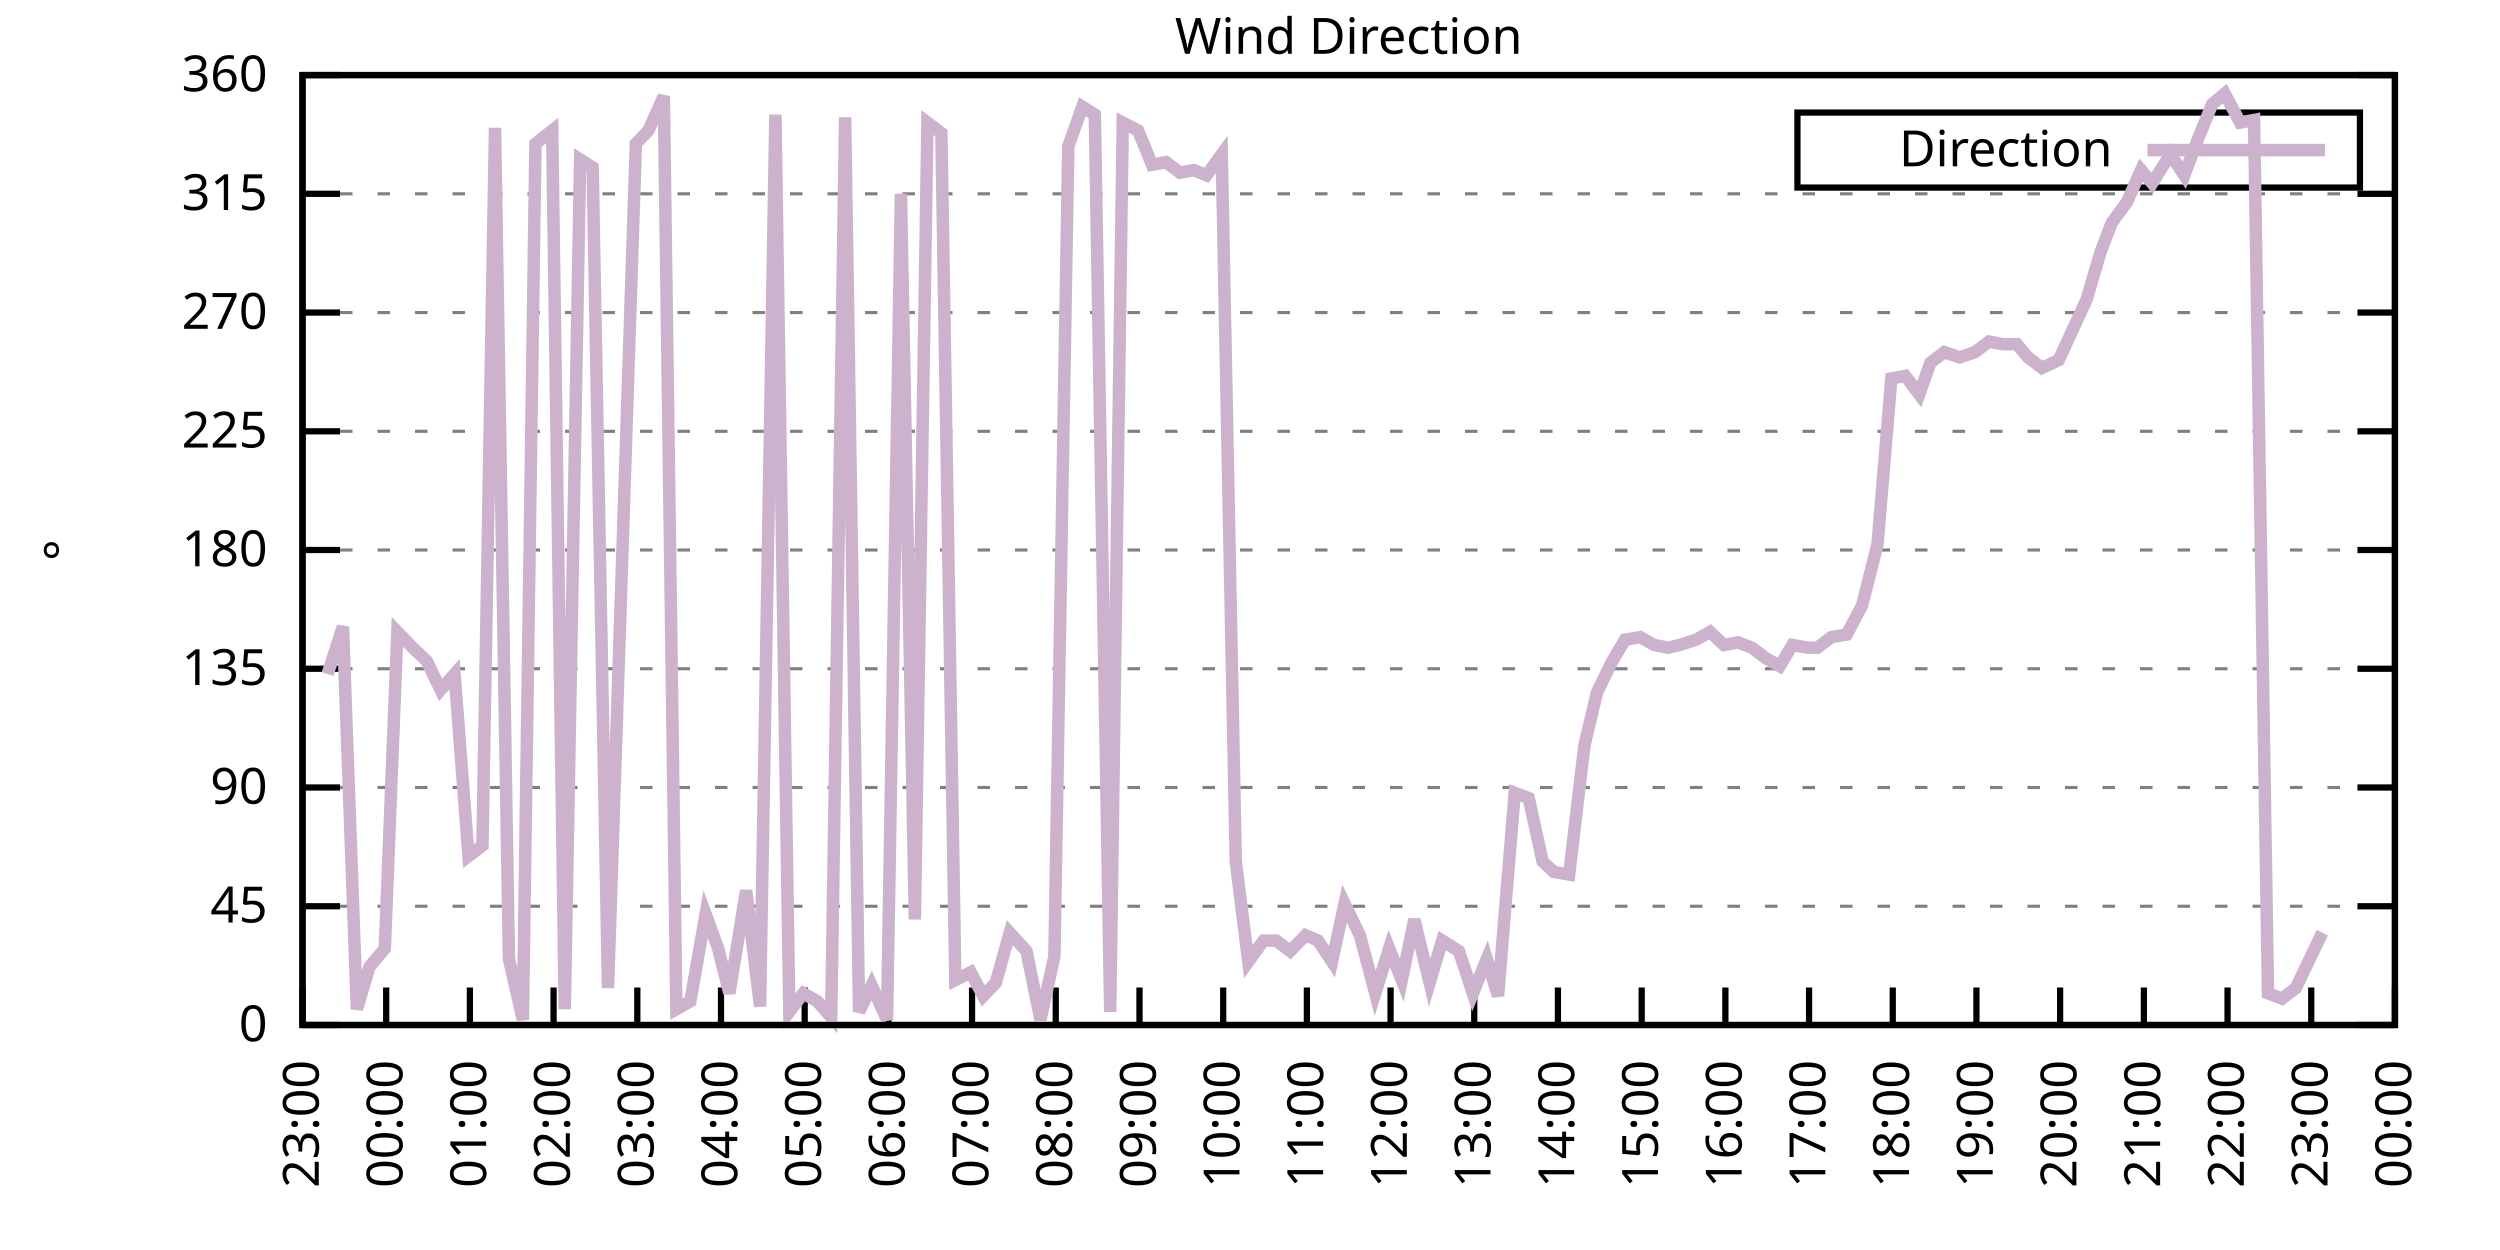
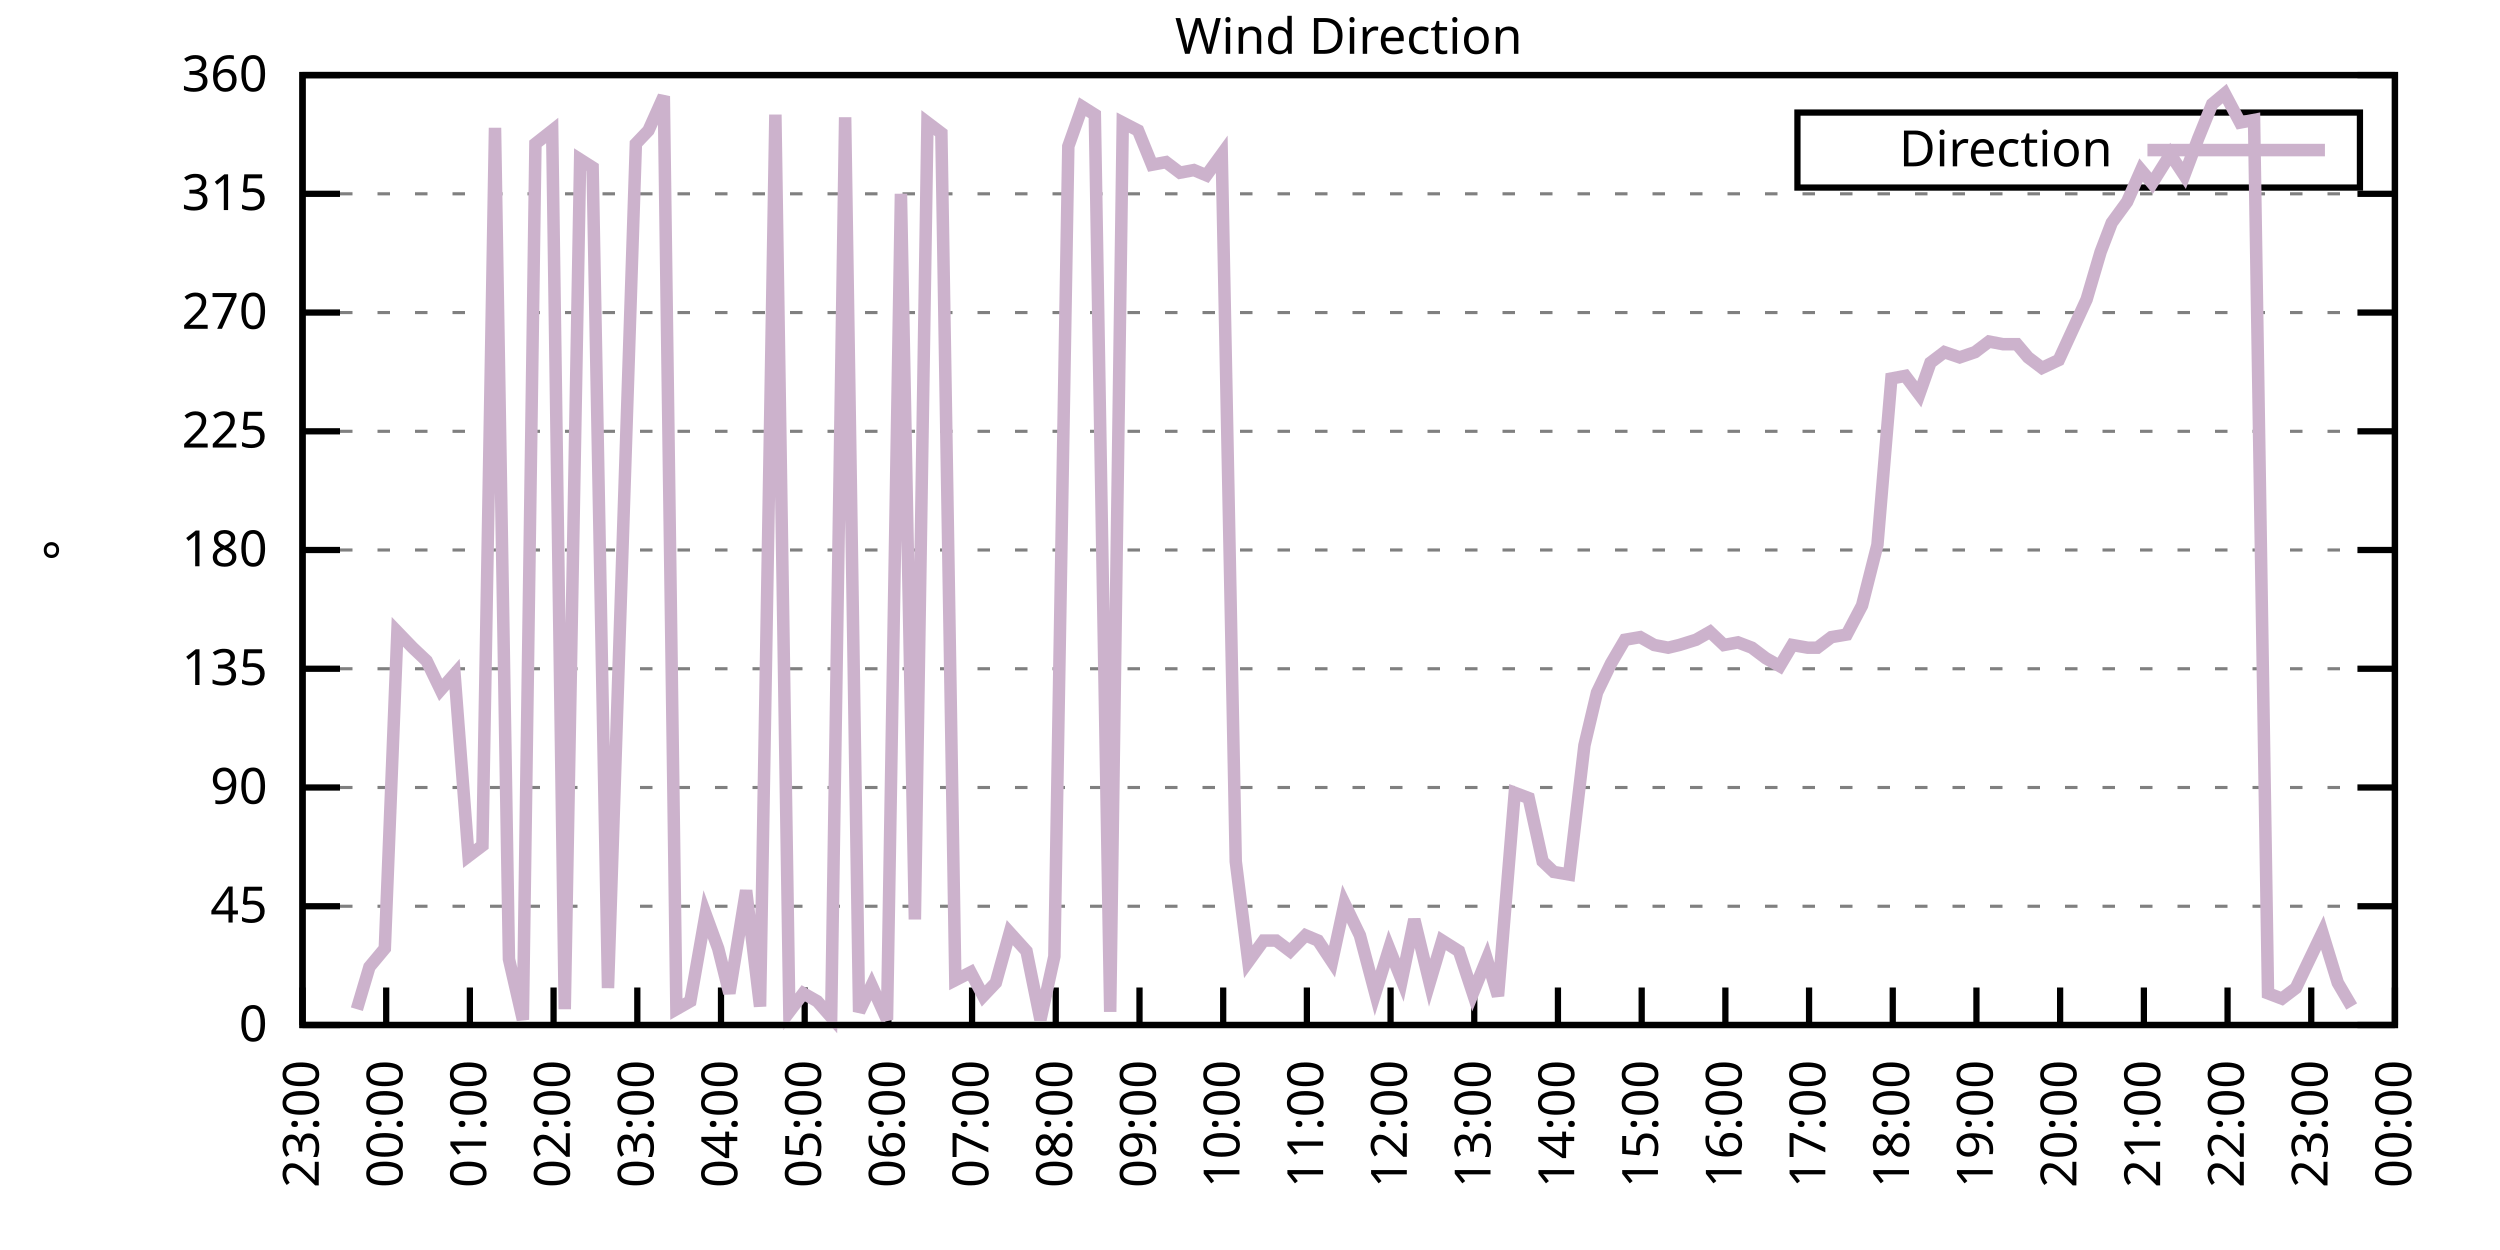
<svg xmlns="http://www.w3.org/2000/svg" xmlns:xlink="http://www.w3.org/1999/xlink" width="400" height="200" viewBox="0 0 400 200">
  <g id="gnuplot_canvas">
    <rect x="0" y="0" width="400" height="200" fill="none" />
    <defs>
      <circle id="gpDot" r="0.5" stroke-width="0.5" stroke="currentColor" />
      <path id="gpPt0" stroke-width="0.333" stroke="currentColor" d="M-1,0 h2 M0,-1 v2" />
      <path id="gpPt1" stroke-width="0.333" stroke="currentColor" d="M-1,-1 L1,1 M1,-1 L-1,1" />
      <path id="gpPt2" stroke-width="0.333" stroke="currentColor" d="M-1,0 L1,0 M0,-1 L0,1 M-1,-1 L1,1 M-1,1 L1,-1" />
      <rect id="gpPt3" stroke-width="0.333" stroke="currentColor" x="-1" y="-1" width="2" height="2" />
      <rect id="gpPt4" stroke-width="0.333" stroke="currentColor" fill="currentColor" x="-1" y="-1" width="2" height="2" />
      <circle id="gpPt5" stroke-width="0.333" stroke="currentColor" cx="0" cy="0" r="1" />
      <use xlink:href="#gpPt5" id="gpPt6" fill="currentColor" stroke="none" />
      <path id="gpPt7" stroke-width="0.333" stroke="currentColor" d="M0,-1.33 L-1.33,0.67 L1.33,0.67 z" />
      <use xlink:href="#gpPt7" id="gpPt8" fill="currentColor" stroke="none" />
      <use xlink:href="#gpPt7" id="gpPt9" stroke="currentColor" transform="rotate(180)" />
      <use xlink:href="#gpPt9" id="gpPt10" fill="currentColor" stroke="none" />
      <use xlink:href="#gpPt3" id="gpPt11" stroke="currentColor" transform="rotate(45)" />
      <use xlink:href="#gpPt11" id="gpPt12" fill="currentColor" stroke="none" />
      <path id="gpPt13" stroke-width="0.333" stroke="currentColor" d="M0,1.330 L1.265,0.411 L0.782,-1.067 L-0.782,-1.076 L-1.265,0.411 z" />
      <use xlink:href="#gpPt13" id="gpPt14" fill="currentColor" stroke="none" />
      <filter id="textbox" filterUnits="objectBoundingBox" x="0" y="0" height="1" width="1">
        <feFlood flood-color="white" flood-opacity="1" result="bgnd" />
        <feComposite in="SourceGraphic" in2="bgnd" operator="atop" />
      </filter>
      <filter id="greybox" filterUnits="objectBoundingBox" x="0" y="0" height="1" width="1">
        <feFlood flood-color="lightgrey" flood-opacity="1" result="grey" />
        <feComposite in="SourceGraphic" in2="grey" operator="atop" />
      </filter>
    </defs>
    <g fill="none" color="white" stroke="currentColor" stroke-width="1.00" stroke-linecap="butt" stroke-linejoin="miter">
</g>
    <g fill="none" color="black" stroke="currentColor" stroke-width="1.00" stroke-linecap="butt" stroke-linejoin="miter">
      <g stroke="none" shape-rendering="crispEdges">
        <polygon fill="rgb(255, 255, 255)" points="48.40,164.00 383.18,164.00 383.18,12.02 48.40,12.02 " />
      </g>
    </g>
    <g fill="none" color="black" stroke="currentColor" stroke-width="1.00" stroke-linecap="butt" stroke-linejoin="miter">
</g>
    <g fill="none" color="black" stroke="black" stroke-width="0.50" stroke-linecap="butt" stroke-linejoin="miter">
</g>
    <g fill="none" color="gray" stroke="currentColor" stroke-width="0.50" stroke-linecap="butt" stroke-linejoin="miter">
      <path stroke="gray" stroke-dasharray="2,4" class="gridline" d="M48.40,164.00 L383.19,164.00  " />
    </g>
    <g fill="none" color="gray" stroke="gray" stroke-width="1.00" stroke-linecap="butt" stroke-linejoin="miter">
</g>
    <g fill="none" color="black" stroke="currentColor" stroke-width="1.00" stroke-linecap="butt" stroke-linejoin="miter">
      <path stroke="black" d="M48.40,164.00 L54.40,164.00 M383.19,164.00 L377.19,164.00  " />
      <g transform="translate(42.80,166.60)" stroke="none" fill="black" font-family="Sans" font-size="8.00" text-anchor="end">
        <text>
          <tspan font-family="Sans"> 0</tspan>
        </text>
      </g>
    </g>
    <g fill="none" color="black" stroke="currentColor" stroke-width="1.00" stroke-linecap="butt" stroke-linejoin="miter">
</g>
    <g fill="none" color="black" stroke="black" stroke-width="0.50" stroke-linecap="butt" stroke-linejoin="miter">
</g>
    <g fill="none" color="gray" stroke="currentColor" stroke-width="0.50" stroke-linecap="butt" stroke-linejoin="miter">
      <path stroke="gray" stroke-dasharray="2,4" class="gridline" d="M48.40,145.00 L383.19,145.00  " />
    </g>
    <g fill="none" color="gray" stroke="gray" stroke-width="1.00" stroke-linecap="butt" stroke-linejoin="miter">
</g>
    <g fill="none" color="black" stroke="currentColor" stroke-width="1.00" stroke-linecap="butt" stroke-linejoin="miter">
      <path stroke="black" d="M48.40,145.00 L54.40,145.00 M383.19,145.00 L377.19,145.00  " />
      <g transform="translate(42.80,147.60)" stroke="none" fill="black" font-family="Sans" font-size="8.00" text-anchor="end">
        <text>
          <tspan font-family="Sans"> 45</tspan>
        </text>
      </g>
    </g>
    <g fill="none" color="black" stroke="currentColor" stroke-width="1.00" stroke-linecap="butt" stroke-linejoin="miter">
</g>
    <g fill="none" color="black" stroke="black" stroke-width="0.50" stroke-linecap="butt" stroke-linejoin="miter">
</g>
    <g fill="none" color="gray" stroke="currentColor" stroke-width="0.50" stroke-linecap="butt" stroke-linejoin="miter">
      <path stroke="gray" stroke-dasharray="2,4" class="gridline" d="M48.40,126.00 L383.19,126.00  " />
    </g>
    <g fill="none" color="gray" stroke="gray" stroke-width="1.00" stroke-linecap="butt" stroke-linejoin="miter">
</g>
    <g fill="none" color="black" stroke="currentColor" stroke-width="1.00" stroke-linecap="butt" stroke-linejoin="miter">
      <path stroke="black" d="M48.40,126.00 L54.40,126.00 M383.19,126.00 L377.19,126.00  " />
      <g transform="translate(42.80,128.60)" stroke="none" fill="black" font-family="Sans" font-size="8.00" text-anchor="end">
        <text>
          <tspan font-family="Sans"> 90</tspan>
        </text>
      </g>
    </g>
    <g fill="none" color="black" stroke="currentColor" stroke-width="1.00" stroke-linecap="butt" stroke-linejoin="miter">
</g>
    <g fill="none" color="black" stroke="black" stroke-width="0.50" stroke-linecap="butt" stroke-linejoin="miter">
</g>
    <g fill="none" color="gray" stroke="currentColor" stroke-width="0.50" stroke-linecap="butt" stroke-linejoin="miter">
      <path stroke="gray" stroke-dasharray="2,4" class="gridline" d="M48.40,107.00 L383.19,107.00  " />
    </g>
    <g fill="none" color="gray" stroke="gray" stroke-width="1.00" stroke-linecap="butt" stroke-linejoin="miter">
</g>
    <g fill="none" color="black" stroke="currentColor" stroke-width="1.00" stroke-linecap="butt" stroke-linejoin="miter">
      <path stroke="black" d="M48.40,107.00 L54.40,107.00 M383.19,107.00 L377.19,107.00  " />
      <g transform="translate(42.80,109.60)" stroke="none" fill="black" font-family="Sans" font-size="8.00" text-anchor="end">
        <text>
          <tspan font-family="Sans"> 135</tspan>
        </text>
      </g>
    </g>
    <g fill="none" color="black" stroke="currentColor" stroke-width="1.00" stroke-linecap="butt" stroke-linejoin="miter">
</g>
    <g fill="none" color="black" stroke="black" stroke-width="0.50" stroke-linecap="butt" stroke-linejoin="miter">
</g>
    <g fill="none" color="gray" stroke="currentColor" stroke-width="0.50" stroke-linecap="butt" stroke-linejoin="miter">
      <path stroke="gray" stroke-dasharray="2,4" class="gridline" d="M48.40,88.00 L383.19,88.00  " />
    </g>
    <g fill="none" color="gray" stroke="gray" stroke-width="1.00" stroke-linecap="butt" stroke-linejoin="miter">
</g>
    <g fill="none" color="black" stroke="currentColor" stroke-width="1.00" stroke-linecap="butt" stroke-linejoin="miter">
      <path stroke="black" d="M48.40,88.00 L54.40,88.00 M383.19,88.00 L377.19,88.00  " />
      <g transform="translate(42.80,90.60)" stroke="none" fill="black" font-family="Sans" font-size="8.00" text-anchor="end">
        <text>
          <tspan font-family="Sans"> 180</tspan>
        </text>
      </g>
    </g>
    <g fill="none" color="black" stroke="currentColor" stroke-width="1.00" stroke-linecap="butt" stroke-linejoin="miter">
</g>
    <g fill="none" color="black" stroke="black" stroke-width="0.50" stroke-linecap="butt" stroke-linejoin="miter">
</g>
    <g fill="none" color="gray" stroke="currentColor" stroke-width="0.50" stroke-linecap="butt" stroke-linejoin="miter">
      <path stroke="gray" stroke-dasharray="2,4" class="gridline" d="M48.40,69.01 L383.19,69.01  " />
    </g>
    <g fill="none" color="gray" stroke="gray" stroke-width="1.00" stroke-linecap="butt" stroke-linejoin="miter">
</g>
    <g fill="none" color="black" stroke="currentColor" stroke-width="1.00" stroke-linecap="butt" stroke-linejoin="miter">
      <path stroke="black" d="M48.40,69.01 L54.40,69.01 M383.19,69.01 L377.19,69.01  " />
      <g transform="translate(42.80,71.61)" stroke="none" fill="black" font-family="Sans" font-size="8.00" text-anchor="end">
        <text>
          <tspan font-family="Sans"> 225</tspan>
        </text>
      </g>
    </g>
    <g fill="none" color="black" stroke="currentColor" stroke-width="1.00" stroke-linecap="butt" stroke-linejoin="miter">
</g>
    <g fill="none" color="black" stroke="black" stroke-width="0.50" stroke-linecap="butt" stroke-linejoin="miter">
</g>
    <g fill="none" color="gray" stroke="currentColor" stroke-width="0.50" stroke-linecap="butt" stroke-linejoin="miter">
      <path stroke="gray" stroke-dasharray="2,4" class="gridline" d="M48.40,50.01 L383.19,50.01  " />
    </g>
    <g fill="none" color="gray" stroke="gray" stroke-width="1.00" stroke-linecap="butt" stroke-linejoin="miter">
</g>
    <g fill="none" color="black" stroke="currentColor" stroke-width="1.00" stroke-linecap="butt" stroke-linejoin="miter">
      <path stroke="black" d="M48.40,50.01 L54.40,50.01 M383.19,50.01 L377.19,50.01  " />
      <g transform="translate(42.80,52.61)" stroke="none" fill="black" font-family="Sans" font-size="8.00" text-anchor="end">
        <text>
          <tspan font-family="Sans"> 270</tspan>
        </text>
      </g>
    </g>
    <g fill="none" color="black" stroke="currentColor" stroke-width="1.00" stroke-linecap="butt" stroke-linejoin="miter">
</g>
    <g fill="none" color="black" stroke="black" stroke-width="0.50" stroke-linecap="butt" stroke-linejoin="miter">
</g>
    <g fill="none" color="gray" stroke="currentColor" stroke-width="0.50" stroke-linecap="butt" stroke-linejoin="miter">
      <path stroke="gray" stroke-dasharray="2,4" class="gridline" d="M48.40,31.01 L383.19,31.01  " />
    </g>
    <g fill="none" color="gray" stroke="gray" stroke-width="1.00" stroke-linecap="butt" stroke-linejoin="miter">
</g>
    <g fill="none" color="black" stroke="currentColor" stroke-width="1.00" stroke-linecap="butt" stroke-linejoin="miter">
      <path stroke="black" d="M48.40,31.01 L54.40,31.01 M383.19,31.01 L377.19,31.01  " />
      <g transform="translate(42.80,33.61)" stroke="none" fill="black" font-family="Sans" font-size="8.00" text-anchor="end">
        <text>
          <tspan font-family="Sans"> 315</tspan>
        </text>
      </g>
    </g>
    <g fill="none" color="black" stroke="currentColor" stroke-width="1.00" stroke-linecap="butt" stroke-linejoin="miter">
</g>
    <g fill="none" color="black" stroke="black" stroke-width="0.50" stroke-linecap="butt" stroke-linejoin="miter">
</g>
    <g fill="none" color="gray" stroke="currentColor" stroke-width="0.50" stroke-linecap="butt" stroke-linejoin="miter">
      <path stroke="gray" stroke-dasharray="2,4" class="gridline" d="M48.40,12.01 L383.19,12.01  " />
    </g>
    <g fill="none" color="gray" stroke="gray" stroke-width="1.00" stroke-linecap="butt" stroke-linejoin="miter">
</g>
    <g fill="none" color="black" stroke="currentColor" stroke-width="1.00" stroke-linecap="butt" stroke-linejoin="miter">
      <path stroke="black" d="M48.40,12.01 L54.40,12.01 M383.19,12.01 L377.19,12.01  " />
      <g transform="translate(42.80,14.61)" stroke="none" fill="black" font-family="Sans" font-size="8.00" text-anchor="end">
        <text>
          <tspan font-family="Sans"> 360</tspan>
        </text>
      </g>
    </g>
    <g fill="none" color="black" stroke="currentColor" stroke-width="1.00" stroke-linecap="butt" stroke-linejoin="miter">
      <path stroke="black" d="M48.40,164.00 L48.40,158.00  " />
      <g transform="translate(51.00,169.60) rotate(270.00)" stroke="none" fill="black" font-family="Sans" font-size="8.00" text-anchor="end">
        <text>
          <tspan font-family="Sans">23:00</tspan>
        </text>
      </g>
    </g>
    <g fill="none" color="black" stroke="currentColor" stroke-width="1.00" stroke-linecap="butt" stroke-linejoin="miter">
      <path stroke="black" d="M61.79,164.00 L61.79,158.00  " />
      <g transform="translate(64.39,169.60) rotate(270.00)" stroke="none" fill="black" font-family="Sans" font-size="8.00" text-anchor="end">
        <text>
          <tspan font-family="Sans">00:00</tspan>
        </text>
      </g>
    </g>
    <g fill="none" color="black" stroke="currentColor" stroke-width="1.00" stroke-linecap="butt" stroke-linejoin="miter">
      <path stroke="black" d="M75.18,164.00 L75.18,158.00  " />
      <g transform="translate(77.78,169.60) rotate(270.00)" stroke="none" fill="black" font-family="Sans" font-size="8.00" text-anchor="end">
        <text>
          <tspan font-family="Sans">01:00</tspan>
        </text>
      </g>
    </g>
    <g fill="none" color="black" stroke="currentColor" stroke-width="1.00" stroke-linecap="butt" stroke-linejoin="miter">
      <path stroke="black" d="M88.57,164.00 L88.57,158.00  " />
      <g transform="translate(91.17,169.60) rotate(270.00)" stroke="none" fill="black" font-family="Sans" font-size="8.00" text-anchor="end">
        <text>
          <tspan font-family="Sans">02:00</tspan>
        </text>
      </g>
    </g>
    <g fill="none" color="black" stroke="currentColor" stroke-width="1.00" stroke-linecap="butt" stroke-linejoin="miter">
      <path stroke="black" d="M101.97,164.00 L101.97,158.00  " />
      <g transform="translate(104.57,169.60) rotate(270.00)" stroke="none" fill="black" font-family="Sans" font-size="8.00" text-anchor="end">
        <text>
          <tspan font-family="Sans">03:00</tspan>
        </text>
      </g>
    </g>
    <g fill="none" color="black" stroke="currentColor" stroke-width="1.00" stroke-linecap="butt" stroke-linejoin="miter">
      <path stroke="black" d="M115.36,164.00 L115.36,158.00  " />
      <g transform="translate(117.96,169.60) rotate(270.00)" stroke="none" fill="black" font-family="Sans" font-size="8.00" text-anchor="end">
        <text>
          <tspan font-family="Sans">04:00</tspan>
        </text>
      </g>
    </g>
    <g fill="none" color="black" stroke="currentColor" stroke-width="1.00" stroke-linecap="butt" stroke-linejoin="miter">
      <path stroke="black" d="M128.75,164.00 L128.75,158.00  " />
      <g transform="translate(131.35,169.60) rotate(270.00)" stroke="none" fill="black" font-family="Sans" font-size="8.00" text-anchor="end">
        <text>
          <tspan font-family="Sans">05:00</tspan>
        </text>
      </g>
    </g>
    <g fill="none" color="black" stroke="currentColor" stroke-width="1.00" stroke-linecap="butt" stroke-linejoin="miter">
      <path stroke="black" d="M142.14,164.00 L142.14,158.00  " />
      <g transform="translate(144.74,169.60) rotate(270.00)" stroke="none" fill="black" font-family="Sans" font-size="8.00" text-anchor="end">
        <text>
          <tspan font-family="Sans">06:00</tspan>
        </text>
      </g>
    </g>
    <g fill="none" color="black" stroke="currentColor" stroke-width="1.00" stroke-linecap="butt" stroke-linejoin="miter">
      <path stroke="black" d="M155.53,164.00 L155.53,158.00  " />
      <g transform="translate(158.13,169.60) rotate(270.00)" stroke="none" fill="black" font-family="Sans" font-size="8.00" text-anchor="end">
        <text>
          <tspan font-family="Sans">07:00</tspan>
        </text>
      </g>
    </g>
    <g fill="none" color="black" stroke="currentColor" stroke-width="1.00" stroke-linecap="butt" stroke-linejoin="miter">
      <path stroke="black" d="M168.92,164.00 L168.92,158.00  " />
      <g transform="translate(171.52,169.60) rotate(270.00)" stroke="none" fill="black" font-family="Sans" font-size="8.00" text-anchor="end">
        <text>
          <tspan font-family="Sans">08:00</tspan>
        </text>
      </g>
    </g>
    <g fill="none" color="black" stroke="currentColor" stroke-width="1.00" stroke-linecap="butt" stroke-linejoin="miter">
      <path stroke="black" d="M182.32,164.00 L182.32,158.00  " />
      <g transform="translate(184.92,169.60) rotate(270.00)" stroke="none" fill="black" font-family="Sans" font-size="8.00" text-anchor="end">
        <text>
          <tspan font-family="Sans">09:00</tspan>
        </text>
      </g>
    </g>
    <g fill="none" color="black" stroke="currentColor" stroke-width="1.00" stroke-linecap="butt" stroke-linejoin="miter">
      <path stroke="black" d="M195.71,164.00 L195.71,158.00  " />
      <g transform="translate(198.31,169.60) rotate(270.00)" stroke="none" fill="black" font-family="Sans" font-size="8.00" text-anchor="end">
        <text>
          <tspan font-family="Sans">10:00</tspan>
        </text>
      </g>
    </g>
    <g fill="none" color="black" stroke="currentColor" stroke-width="1.00" stroke-linecap="butt" stroke-linejoin="miter">
      <path stroke="black" d="M209.10,164.00 L209.10,158.00  " />
      <g transform="translate(211.70,169.60) rotate(270.00)" stroke="none" fill="black" font-family="Sans" font-size="8.00" text-anchor="end">
        <text>
          <tspan font-family="Sans">11:00</tspan>
        </text>
      </g>
    </g>
    <g fill="none" color="black" stroke="currentColor" stroke-width="1.00" stroke-linecap="butt" stroke-linejoin="miter">
      <path stroke="black" d="M222.49,164.00 L222.49,158.00  " />
      <g transform="translate(225.09,169.60) rotate(270.00)" stroke="none" fill="black" font-family="Sans" font-size="8.00" text-anchor="end">
        <text>
          <tspan font-family="Sans">12:00</tspan>
        </text>
      </g>
    </g>
    <g fill="none" color="black" stroke="currentColor" stroke-width="1.00" stroke-linecap="butt" stroke-linejoin="miter">
      <path stroke="black" d="M235.88,164.00 L235.88,158.00  " />
      <g transform="translate(238.48,169.60) rotate(270.00)" stroke="none" fill="black" font-family="Sans" font-size="8.00" text-anchor="end">
        <text>
          <tspan font-family="Sans">13:00</tspan>
        </text>
      </g>
    </g>
    <g fill="none" color="black" stroke="currentColor" stroke-width="1.00" stroke-linecap="butt" stroke-linejoin="miter">
      <path stroke="black" d="M249.27,164.00 L249.27,158.00  " />
      <g transform="translate(251.87,169.60) rotate(270.00)" stroke="none" fill="black" font-family="Sans" font-size="8.00" text-anchor="end">
        <text>
          <tspan font-family="Sans">14:00</tspan>
        </text>
      </g>
    </g>
    <g fill="none" color="black" stroke="currentColor" stroke-width="1.00" stroke-linecap="butt" stroke-linejoin="miter">
      <path stroke="black" d="M262.67,164.00 L262.67,158.00  " />
      <g transform="translate(265.27,169.60) rotate(270.00)" stroke="none" fill="black" font-family="Sans" font-size="8.00" text-anchor="end">
        <text>
          <tspan font-family="Sans">15:00</tspan>
        </text>
      </g>
    </g>
    <g fill="none" color="black" stroke="currentColor" stroke-width="1.00" stroke-linecap="butt" stroke-linejoin="miter">
      <path stroke="black" d="M276.06,164.00 L276.06,158.00  " />
      <g transform="translate(278.66,169.60) rotate(270.00)" stroke="none" fill="black" font-family="Sans" font-size="8.00" text-anchor="end">
        <text>
          <tspan font-family="Sans">16:00</tspan>
        </text>
      </g>
    </g>
    <g fill="none" color="black" stroke="currentColor" stroke-width="1.00" stroke-linecap="butt" stroke-linejoin="miter">
      <path stroke="black" d="M289.45,164.00 L289.45,158.00  " />
      <g transform="translate(292.05,169.60) rotate(270.00)" stroke="none" fill="black" font-family="Sans" font-size="8.00" text-anchor="end">
        <text>
          <tspan font-family="Sans">17:00</tspan>
        </text>
      </g>
    </g>
    <g fill="none" color="black" stroke="currentColor" stroke-width="1.00" stroke-linecap="butt" stroke-linejoin="miter">
      <path stroke="black" d="M302.84,164.00 L302.84,158.00  " />
      <g transform="translate(305.44,169.60) rotate(270.00)" stroke="none" fill="black" font-family="Sans" font-size="8.00" text-anchor="end">
        <text>
          <tspan font-family="Sans">18:00</tspan>
        </text>
      </g>
    </g>
    <g fill="none" color="black" stroke="currentColor" stroke-width="1.00" stroke-linecap="butt" stroke-linejoin="miter">
      <path stroke="black" d="M316.23,164.00 L316.23,158.00  " />
      <g transform="translate(318.83,169.60) rotate(270.00)" stroke="none" fill="black" font-family="Sans" font-size="8.00" text-anchor="end">
        <text>
          <tspan font-family="Sans">19:00</tspan>
        </text>
      </g>
    </g>
    <g fill="none" color="black" stroke="currentColor" stroke-width="1.00" stroke-linecap="butt" stroke-linejoin="miter">
      <path stroke="black" d="M329.62,164.00 L329.62,158.00  " />
      <g transform="translate(332.22,169.60) rotate(270.00)" stroke="none" fill="black" font-family="Sans" font-size="8.00" text-anchor="end">
        <text>
          <tspan font-family="Sans">20:00</tspan>
        </text>
      </g>
    </g>
    <g fill="none" color="black" stroke="currentColor" stroke-width="1.00" stroke-linecap="butt" stroke-linejoin="miter">
      <path stroke="black" d="M343.02,164.00 L343.02,158.00  " />
      <g transform="translate(345.62,169.60) rotate(270.00)" stroke="none" fill="black" font-family="Sans" font-size="8.00" text-anchor="end">
        <text>
          <tspan font-family="Sans">21:00</tspan>
        </text>
      </g>
    </g>
    <g fill="none" color="black" stroke="currentColor" stroke-width="1.00" stroke-linecap="butt" stroke-linejoin="miter">
      <path stroke="black" d="M356.41,164.00 L356.41,158.00  " />
      <g transform="translate(359.01,169.60) rotate(270.00)" stroke="none" fill="black" font-family="Sans" font-size="8.00" text-anchor="end">
        <text>
          <tspan font-family="Sans">22:00</tspan>
        </text>
      </g>
    </g>
    <g fill="none" color="black" stroke="currentColor" stroke-width="1.00" stroke-linecap="butt" stroke-linejoin="miter">
      <path stroke="black" d="M369.80,164.00 L369.80,158.00  " />
      <g transform="translate(372.40,169.60) rotate(270.00)" stroke="none" fill="black" font-family="Sans" font-size="8.00" text-anchor="end">
        <text>
          <tspan font-family="Sans">23:00</tspan>
        </text>
      </g>
    </g>
    <g fill="none" color="black" stroke="currentColor" stroke-width="1.00" stroke-linecap="butt" stroke-linejoin="miter">
      <path stroke="black" d="M383.19,164.00 L383.19,158.00  " />
      <g transform="translate(385.79,169.60) rotate(270.00)" stroke="none" fill="black" font-family="Sans" font-size="8.00" text-anchor="end">
        <text>
          <tspan font-family="Sans">00:00</tspan>
        </text>
      </g>
    </g>
    <g fill="none" color="black" stroke="currentColor" stroke-width="1.00" stroke-linecap="butt" stroke-linejoin="miter">
</g>
    <g fill="none" color="black" stroke="currentColor" stroke-width="1.00" stroke-linecap="butt" stroke-linejoin="miter">
      <path stroke="black" d="M48.40,12.01 L48.40,164.00 L383.19,164.00 L383.19,12.01 L48.40,12.01 Z  " />
    </g>
    <g fill="none" color="black" stroke="currentColor" stroke-width="1.00" stroke-linecap="butt" stroke-linejoin="miter">
</g>
    <g fill="none" color="black" stroke="currentColor" stroke-width="1.00" stroke-linecap="butt" stroke-linejoin="miter">
      <path stroke="black" d="M287.59,30.01 L287.59,18.01 L377.59,18.01 L377.59,30.01 L287.59,30.01 Z  " />
    </g>
    <g id="Wind_direction_plot_1">
      <g fill="none" color="white" stroke="black" stroke-width="2.00" stroke-linecap="butt" stroke-linejoin="miter">
</g>
      <g fill="none" color="black" stroke="currentColor" stroke-width="2.00" stroke-linecap="butt" stroke-linejoin="miter">
        <g transform="translate(337.99,26.61)" stroke="none" fill="black" font-family="Sans" font-size="8.00" text-anchor="end">
          <text>
            <tspan font-family="Sans">Direction</tspan>
          </text>
        </g>
      </g>
      <g fill="none" color="black" stroke="currentColor" stroke-width="2.00" stroke-linecap="butt" stroke-linejoin="miter">
-         <path stroke="rgb(204, 178, 204)" d="M343.59,24.01 L371.99,24.01 M52.42,107.85 L54.87,100.25 L57.10,161.47 L59.11,154.71 L61.57,151.76 L63.58,101.09   L66.03,103.63 L68.26,105.74 L70.50,110.38 L72.73,107.85 L74.96,136.98 L77.19,135.29 L79.20,20.45 L81.43,153.45   L83.66,163.16 L85.67,22.99 L88.35,20.88 L90.36,161.47 L92.82,25.52 L94.82,26.79 L97.28,158.09 L101.74,22.99   L103.75,20.88 L106.21,15.39 L108.22,161.47 L110.45,160.20 L112.90,146.27 L114.91,151.76 L116.70,158.93 L119.38,142.47   L121.61,161.04 L124.06,18.34 L126.29,161.89 L128.53,158.93 L130.76,160.20 L132.99,162.73 L135.22,18.77 L137.45,161.89   L139.46,157.67 L141.92,163.16 L144.15,31.01 L146.38,147.11 L148.39,19.61 L150.62,21.30 L152.85,156.82 L155.31,155.56   L157.32,159.36 L159.33,157.24 L161.56,149.22 L164.24,152.18 L166.47,163.16 L168.70,153.02 L170.93,23.41 L173.17,17.08   L175.17,18.34 L177.63,161.89 L179.64,19.61 L182.09,20.88 L184.32,26.36 L186.56,25.94 L188.79,27.63 L191.02,27.21   L193.03,28.05 L195.48,24.68 L197.72,137.82 L199.73,153.87 L202.18,150.49 L204.19,150.49 L206.42,152.18 L208.88,149.65   L210.88,150.49 L213.12,153.87 L215.13,144.58 L217.58,149.65 L220.04,158.93 L222.27,151.76 L224.28,156.82 L226.29,147.11   L228.74,157.24 L230.75,150.49 L233.43,152.18 L235.66,158.93 L237.89,153.45 L239.68,159.36 L242.36,126.85 L244.59,127.69   L246.82,137.82 L248.60,139.51 L251.06,139.93 L253.51,119.25 L255.52,110.80 L257.76,106.16 L259.99,102.36 L262.44,101.94   L264.67,103.20 L266.91,103.63 L268.69,103.20 L271.37,102.36 L273.60,101.09 L275.83,103.20 L278.07,102.78 L280.30,103.63   L282.53,105.31 L284.76,106.58 L286.77,103.20 L289.23,103.63 L290.79,103.63 L293.02,101.94 L295.48,101.52 L297.93,96.87   L300.39,87.16 L302.62,60.56 L304.85,60.14 L307.08,63.10 L308.87,58.03 L311.10,56.34 L313.55,57.18 L316.01,56.34   L318.24,54.65 L320.47,55.07 L322.70,55.07 L324.49,57.18 L326.72,58.87 L329.40,57.61 L333.86,47.90 L336.10,40.30   L337.88,35.65 L340.34,32.28 L342.57,27.21 L344.35,29.32 L347.26,24.68 L349.49,28.05 L351.72,22.14 L353.95,16.65   L355.96,14.97 L358.42,19.61 L360.65,19.19 L362.88,158.93 L365.11,159.78 L367.34,158.09 L369.35,153.87 L371.58,149.22    " />
+         <path stroke="rgb(204, 178, 204)" d="M343.59,24.01 L371.99,24.01 M57.10,161.47 L59.11,154.71 L61.57,151.76 L63.58,101.09 L66.03,103.63 L68.26,105.74   L70.50,110.38 L72.73,107.85 L74.96,136.98 L77.19,135.29 L79.20,20.45 L81.43,153.45 L83.66,163.16 L85.67,22.99   L88.35,20.88 L90.36,161.47 L92.82,25.52 L94.82,26.79 L97.28,158.09 L101.74,22.99 L103.75,20.88 L106.21,15.39   L108.22,161.47 L110.45,160.20 L112.90,146.27 L114.91,151.76 L116.70,158.93 L119.38,142.47 L121.61,161.04 L124.06,18.34   L126.29,161.89 L128.53,158.93 L130.76,160.20 L132.99,162.73 L135.22,18.77 L137.45,161.89 L139.46,157.67 L141.92,163.16   L144.15,31.01 L146.38,147.11 L148.39,19.61 L150.62,21.30 L152.85,156.82 L155.31,155.56 L157.32,159.36 L159.33,157.24   L161.56,149.22 L164.24,152.18 L166.47,163.16 L168.70,153.02 L170.93,23.41 L173.17,17.08 L175.17,18.34 L177.63,161.89   L179.64,19.61 L182.09,20.88 L184.32,26.36 L186.56,25.94 L188.79,27.63 L191.02,27.21 L193.03,28.05 L195.48,24.68   L197.72,137.82 L199.73,153.87 L202.18,150.49 L204.19,150.49 L206.42,152.18 L208.88,149.65 L210.88,150.49 L213.12,153.87   L215.13,144.58 L217.58,149.65 L220.04,158.93 L222.27,151.76 L224.28,156.82 L226.29,147.11 L228.74,157.24 L230.75,150.49   L233.43,152.18 L235.66,158.93 L237.89,153.45 L239.68,159.36 L242.36,126.85 L244.59,127.69 L246.82,137.82 L248.60,139.51   L251.06,139.93 L253.51,119.25 L255.52,110.80 L257.76,106.16 L259.99,102.36 L262.44,101.94 L264.67,103.20 L266.91,103.63   L268.69,103.20 L271.37,102.36 L273.60,101.09 L275.83,103.20 L278.07,102.78 L280.30,103.63 L282.53,105.31 L284.76,106.58   L286.77,103.20 L289.23,103.63 L290.79,103.63 L293.02,101.94 L295.48,101.52 L297.93,96.87 L300.39,87.16 L302.62,60.56   L304.85,60.14 L307.08,63.10 L308.87,58.03 L311.10,56.34 L313.55,57.18 L316.01,56.34 L318.24,54.65 L320.47,55.07   L322.70,55.07 L324.49,57.18 L326.72,58.87 L329.40,57.61 L333.86,47.90 L336.10,40.30 L337.88,35.65 L340.34,32.28   L342.57,27.21 L344.35,29.32 L347.26,24.68 L349.49,28.05 L351.72,22.14 L353.95,16.65 L355.96,14.97 L358.42,19.61   L360.65,19.19 L362.88,158.93 L365.11,159.78 L367.34,158.09 L369.35,153.87 L371.58,149.22 L374.04,157.24 L376.27,161.04    " />
      </g>
    </g>
    <g fill="none" color="black" stroke="currentColor" stroke-width="2.00" stroke-linecap="butt" stroke-linejoin="miter">
</g>
    <g fill="none" color="black" stroke="black" stroke-width="1.00" stroke-linecap="butt" stroke-linejoin="miter">
</g>
    <g fill="none" color="black" stroke="currentColor" stroke-width="1.00" stroke-linecap="butt" stroke-linejoin="miter">
      <path stroke="black" d="M48.40,12.01 L48.40,164.00 L383.19,164.00 L383.19,12.01 L48.40,12.01 Z  " />
      <g transform="translate(12.80,88.01) rotate(270.00)" stroke="none" fill="black" font-family="Sans" font-size="8.00" text-anchor="middle">
        <text>
          <tspan font-family="Sans">°</tspan>
        </text>
      </g>
    </g>
    <g fill="none" color="black" stroke="currentColor" stroke-width="1.00" stroke-linecap="butt" stroke-linejoin="miter">
</g>
    <g fill="none" color="black" stroke="currentColor" stroke-width="1.00" stroke-linecap="butt" stroke-linejoin="miter">
      <g transform="translate(215.79,8.61)" stroke="none" fill="black" font-family="Sans" font-size="8.00" text-anchor="middle">
        <text>
          <tspan font-family="Sans">Wind Direction</tspan>
        </text>
      </g>
    </g>
    <g fill="none" color="black" stroke="currentColor" stroke-width="1.00" stroke-linecap="butt" stroke-linejoin="miter">
</g>
  </g>
</svg>
